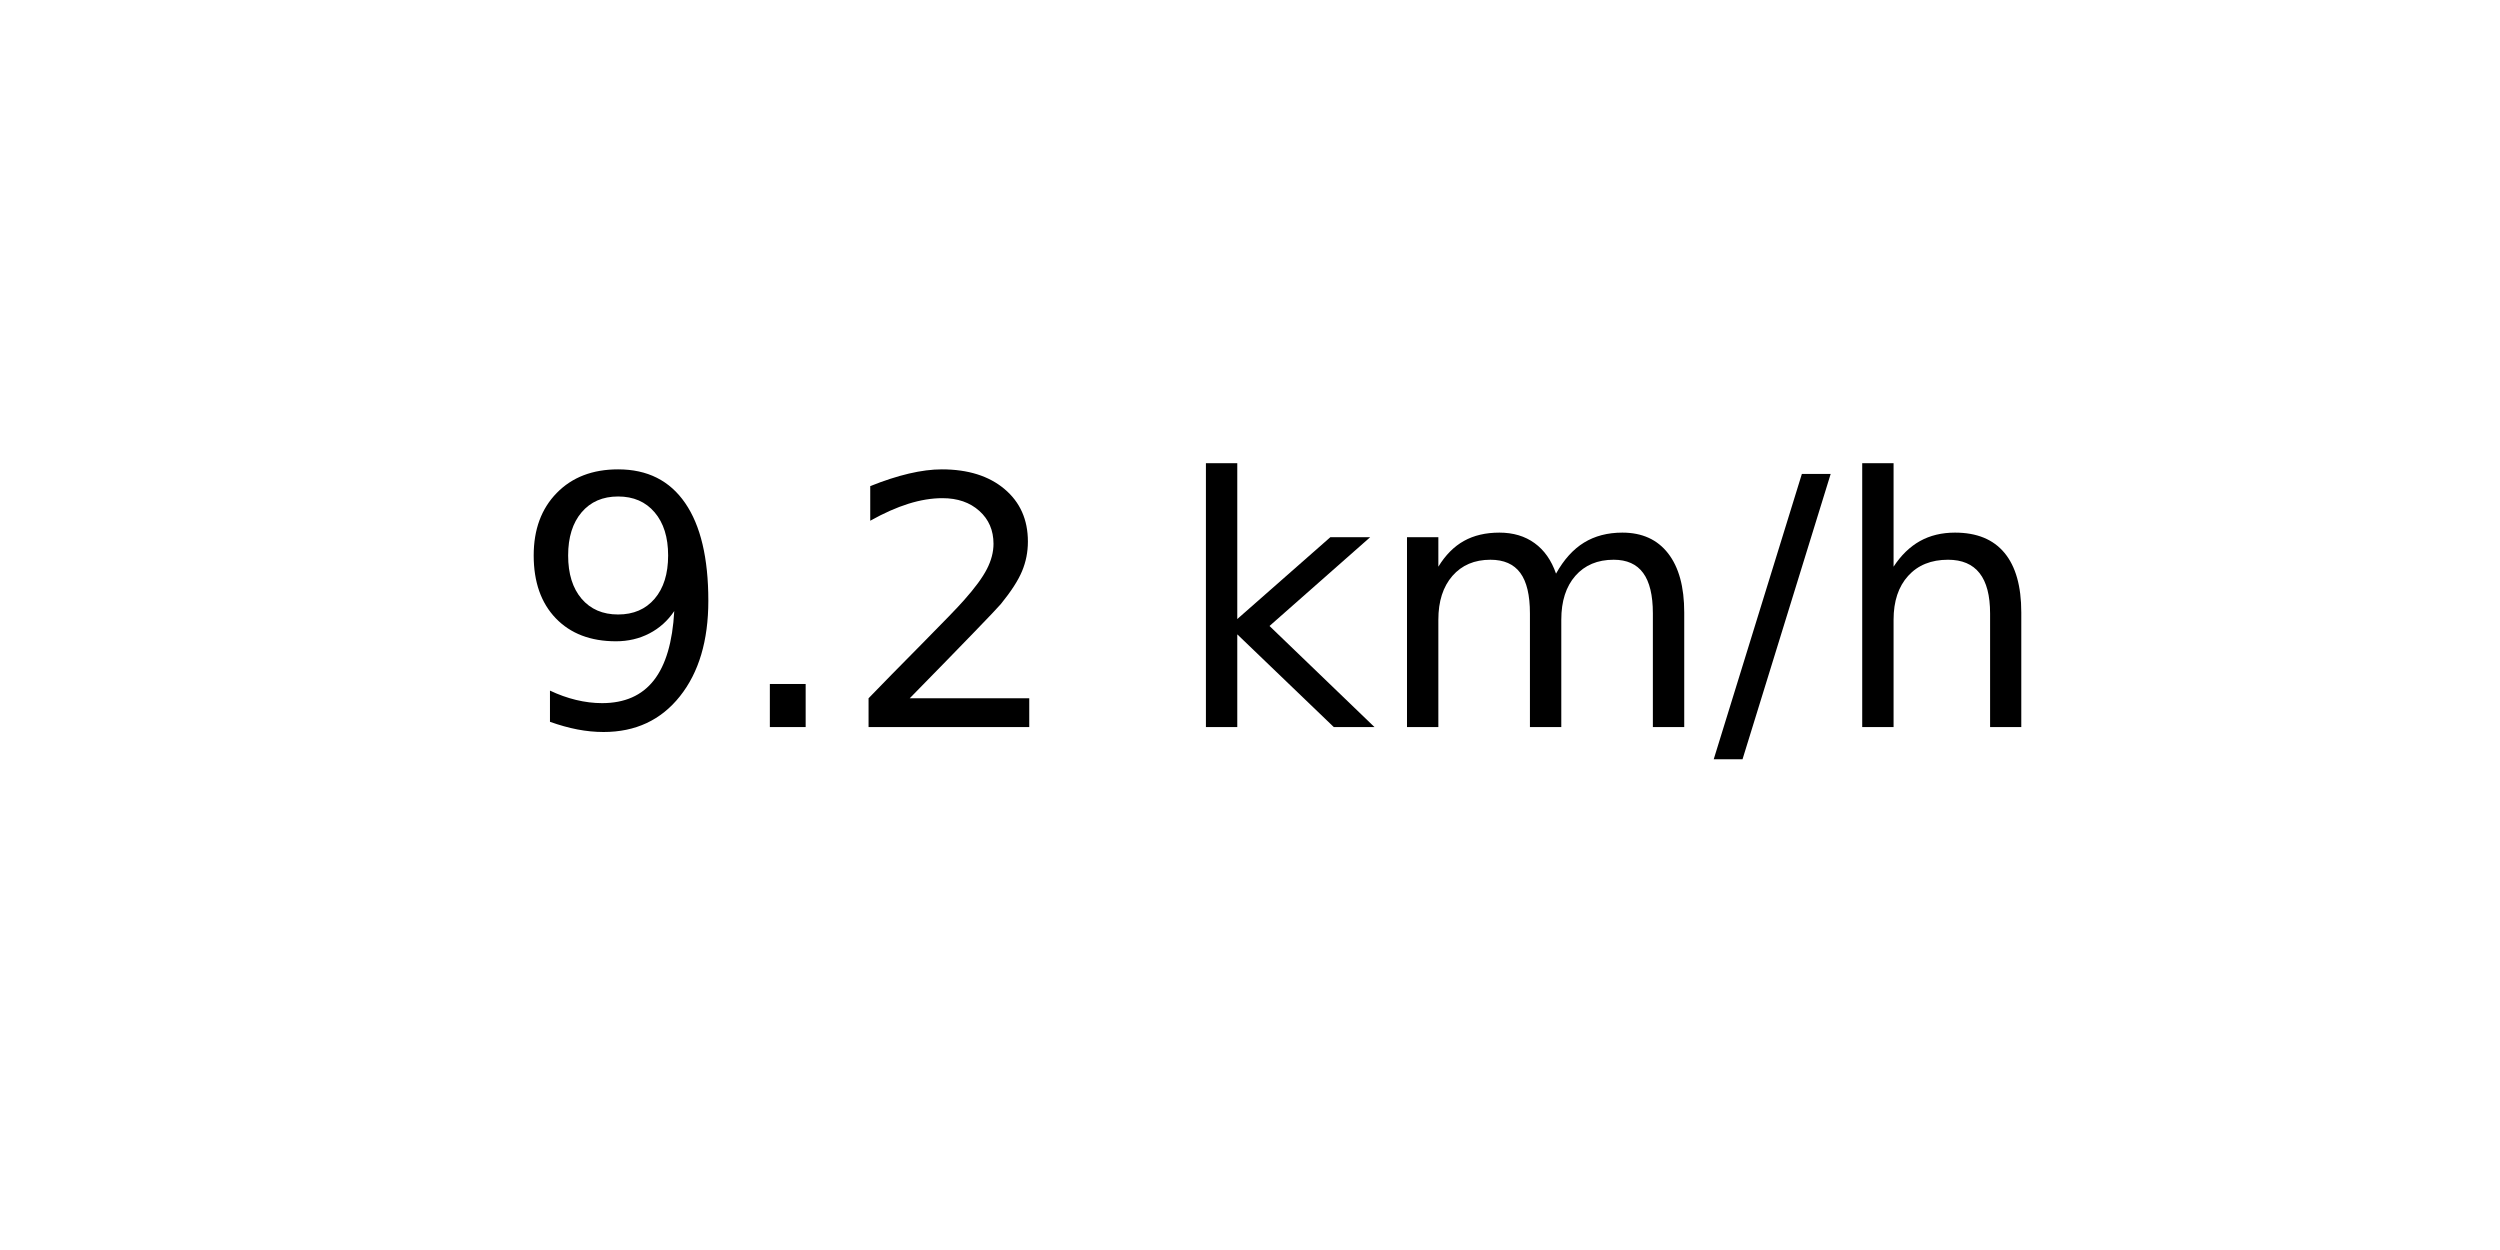
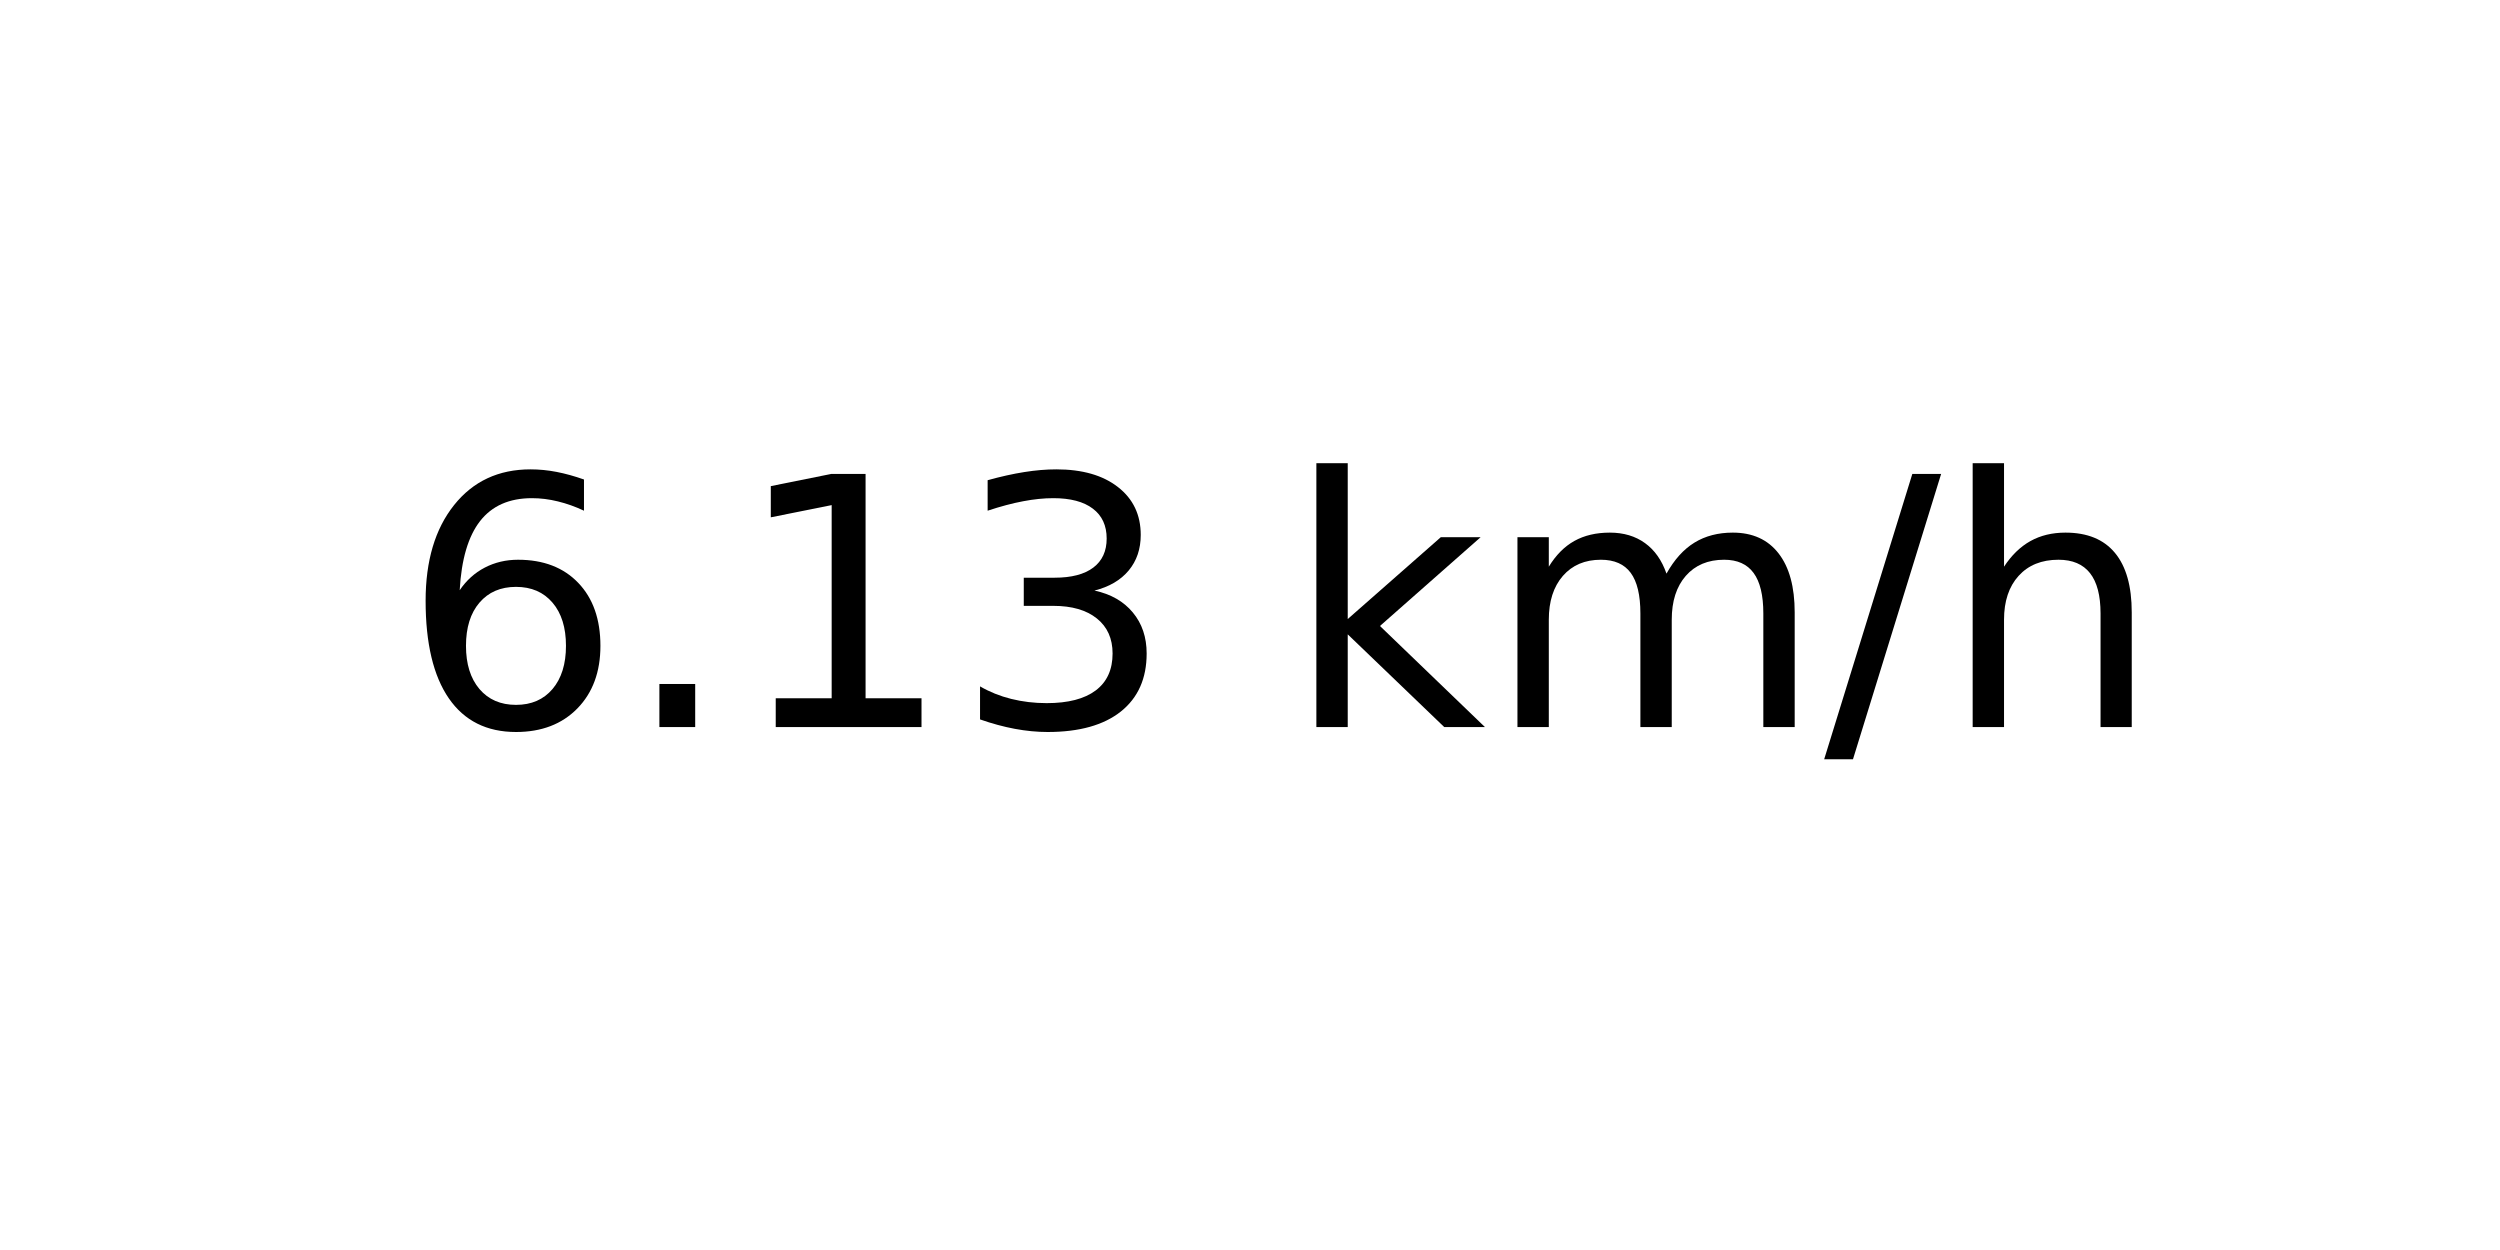
<svg xmlns="http://www.w3.org/2000/svg" xmlns:xlink="http://www.w3.org/1999/xlink" width="72pt" height="36pt" viewBox="0 0 72 36" version="1.1">
  <defs>
    <style type="text/css">*{stroke-linejoin: round; stroke-linecap: butt}</style>
  </defs>
  <g id="figure_1">
    <g id="axes_1">
      <g id="text_1">
-         <g transform="translate(14.74062 20.93937) scale(0.1 -0.1)">
+         <g transform="translate(11.55937 20.93937) scale(0.1 -0.1)">
          <defs>
-             <path id="DejaVuSans-39" d="M 703 97  L 703 672  Q 941 559 1184 500  Q 1428 441 1663 441  Q 2288 441 2617 861  Q 2947 1281 2994 2138  Q 2813 1869 2534 1725  Q 2256 1581 1919 1581  Q 1219 1581 811 2004  Q 403 2428 403 3163  Q 403 3881 828 4315  Q 1253 4750 1959 4750  Q 2769 4750 3195 4129  Q 3622 3509 3622 2328  Q 3622 1225 3098 567  Q 2575 -91 1691 -91  Q 1453 -91 1209 -44  Q 966 3 703 97  z M 1959 2075  Q 2384 2075 2632 2365  Q 2881 2656 2881 3163  Q 2881 3666 2632 3958  Q 2384 4250 1959 4250  Q 1534 4250 1286 3958  Q 1038 3666 1038 3163  Q 1038 2656 1286 2365  Q 1534 2075 1959 2075  z " transform="scale(0.015625)" />
+             <path id="DejaVuSans-36" d="M 2113 2584  Q 1688 2584 1439 2293  Q 1191 2003 1191 1497  Q 1191 994 1439 701  Q 1688 409 2113 409  Q 2538 409 2786 701  Q 3034 994 3034 1497  Q 3034 2003 2786 2293  Q 2538 2584 2113 2584  z M 3366 4563  L 3366 3988  Q 3128 4100 2886 4159  Q 2644 4219 2406 4219  Q 1781 4219 1451 3797  Q 1122 3375 1075 2522  Q 1259 2794 1537 2939  Q 1816 3084 2150 3084  Q 2853 3084 3261 2657  Q 3669 2231 3669 1497  Q 3669 778 3244 343  Q 2819 -91 2113 -91  Q 1303 -91 875 529  Q 447 1150 447 2328  Q 447 3434 972 4092  Q 1497 4750 2381 4750  Q 2619 4750 2861 4703  Q 3103 4656 3366 4563  z " transform="scale(0.015625)" />
            <path id="DejaVuSans-2e" d="M 684 794  L 1344 794  L 1344 0  L 684 0  L 684 794  z " transform="scale(0.015625)" />
-             <path id="DejaVuSans-32" d="M 1228 531  L 3431 531  L 3431 0  L 469 0  L 469 531  Q 828 903 1448 1529  Q 2069 2156 2228 2338  Q 2531 2678 2651 2914  Q 2772 3150 2772 3378  Q 2772 3750 2511 3984  Q 2250 4219 1831 4219  Q 1534 4219 1204 4116  Q 875 4013 500 3803  L 500 4441  Q 881 4594 1212 4672  Q 1544 4750 1819 4750  Q 2544 4750 2975 4387  Q 3406 4025 3406 3419  Q 3406 3131 3298 2873  Q 3191 2616 2906 2266  Q 2828 2175 2409 1742  Q 1991 1309 1228 531  z " transform="scale(0.015625)" />
+             <path id="DejaVuSans-31" d="M 794 531  L 1825 531  L 1825 4091  L 703 3866  L 703 4441  L 1819 4666  L 2450 4666  L 2450 531  L 3481 531  L 3481 0  L 794 0  L 794 531  z " transform="scale(0.015625)" />
+             <path id="DejaVuSans-33" d="M 2597 2516  Q 3050 2419 3304 2112  Q 3559 1806 3559 1356  Q 3559 666 3084 287  Q 2609 -91 1734 -91  Q 1441 -91 1130 -33  Q 819 25 488 141  L 488 750  Q 750 597 1062 519  Q 1375 441 1716 441  Q 2309 441 2620 675  Q 2931 909 2931 1356  Q 2931 1769 2642 2001  Q 2353 2234 1838 2234  L 1294 2234  L 1294 2753  L 1863 2753  Q 2328 2753 2575 2939  Q 2822 3125 2822 3475  Q 2822 3834 2567 4026  Q 2313 4219 1838 4219  Q 1578 4219 1281 4162  Q 984 4106 628 3988  L 628 4550  Q 988 4650 1302 4700  Q 1616 4750 1894 4750  Q 2613 4750 3031 4423  Q 3450 4097 3450 3541  Q 3450 3153 3228 2886  Q 3006 2619 2597 2516  z " transform="scale(0.015625)" />
            <path id="DejaVuSans-20" transform="scale(0.015625)" />
            <path id="DejaVuSans-6b" d="M 581 4863  L 1159 4863  L 1159 1991  L 2875 3500  L 3609 3500  L 1753 1863  L 3688 0  L 2938 0  L 1159 1709  L 1159 0  L 581 0  L 581 4863  z " transform="scale(0.015625)" />
            <path id="DejaVuSans-6d" d="M 3328 2828  Q 3544 3216 3844 3400  Q 4144 3584 4550 3584  Q 5097 3584 5394 3201  Q 5691 2819 5691 2113  L 5691 0  L 5113 0  L 5113 2094  Q 5113 2597 4934 2840  Q 4756 3084 4391 3084  Q 3944 3084 3684 2787  Q 3425 2491 3425 1978  L 3425 0  L 2847 0  L 2847 2094  Q 2847 2600 2669 2842  Q 2491 3084 2119 3084  Q 1678 3084 1418 2786  Q 1159 2488 1159 1978  L 1159 0  L 581 0  L 581 3500  L 1159 3500  L 1159 2956  Q 1356 3278 1631 3431  Q 1906 3584 2284 3584  Q 2666 3584 2933 3390  Q 3200 3197 3328 2828  z " transform="scale(0.015625)" />
            <path id="DejaVuSans-2f" d="M 1625 4666  L 2156 4666  L 531 -594  L 0 -594  L 1625 4666  z " transform="scale(0.015625)" />
            <path id="DejaVuSans-68" d="M 3513 2113  L 3513 0  L 2938 0  L 2938 2094  Q 2938 2591 2744 2837  Q 2550 3084 2163 3084  Q 1697 3084 1428 2787  Q 1159 2491 1159 1978  L 1159 0  L 581 0  L 581 4863  L 1159 4863  L 1159 2956  Q 1366 3272 1645 3428  Q 1925 3584 2291 3584  Q 2894 3584 3203 3211  Q 3513 2838 3513 2113  z " transform="scale(0.015625)" />
          </defs>
-           <use xlink:href="#DejaVuSans-39" />
+           <use xlink:href="#DejaVuSans-36" />
          <use xlink:href="#DejaVuSans-2e" x="63.623" />
-           <use xlink:href="#DejaVuSans-32" x="95.41" />
-           <use xlink:href="#DejaVuSans-20" x="159.033" />
-           <use xlink:href="#DejaVuSans-6b" x="190.82" />
-           <use xlink:href="#DejaVuSans-6d" x="248.73" />
-           <use xlink:href="#DejaVuSans-2f" x="346.143" />
-           <use xlink:href="#DejaVuSans-68" x="379.834" />
+           <use xlink:href="#DejaVuSans-31" x="95.41" />
+           <use xlink:href="#DejaVuSans-33" x="159.033" />
+           <use xlink:href="#DejaVuSans-20" x="222.656" />
+           <use xlink:href="#DejaVuSans-6b" x="254.443" />
+           <use xlink:href="#DejaVuSans-6d" x="312.354" />
+           <use xlink:href="#DejaVuSans-2f" x="409.766" />
+           <use xlink:href="#DejaVuSans-68" x="443.457" />
        </g>
      </g>
    </g>
  </g>
</svg>
